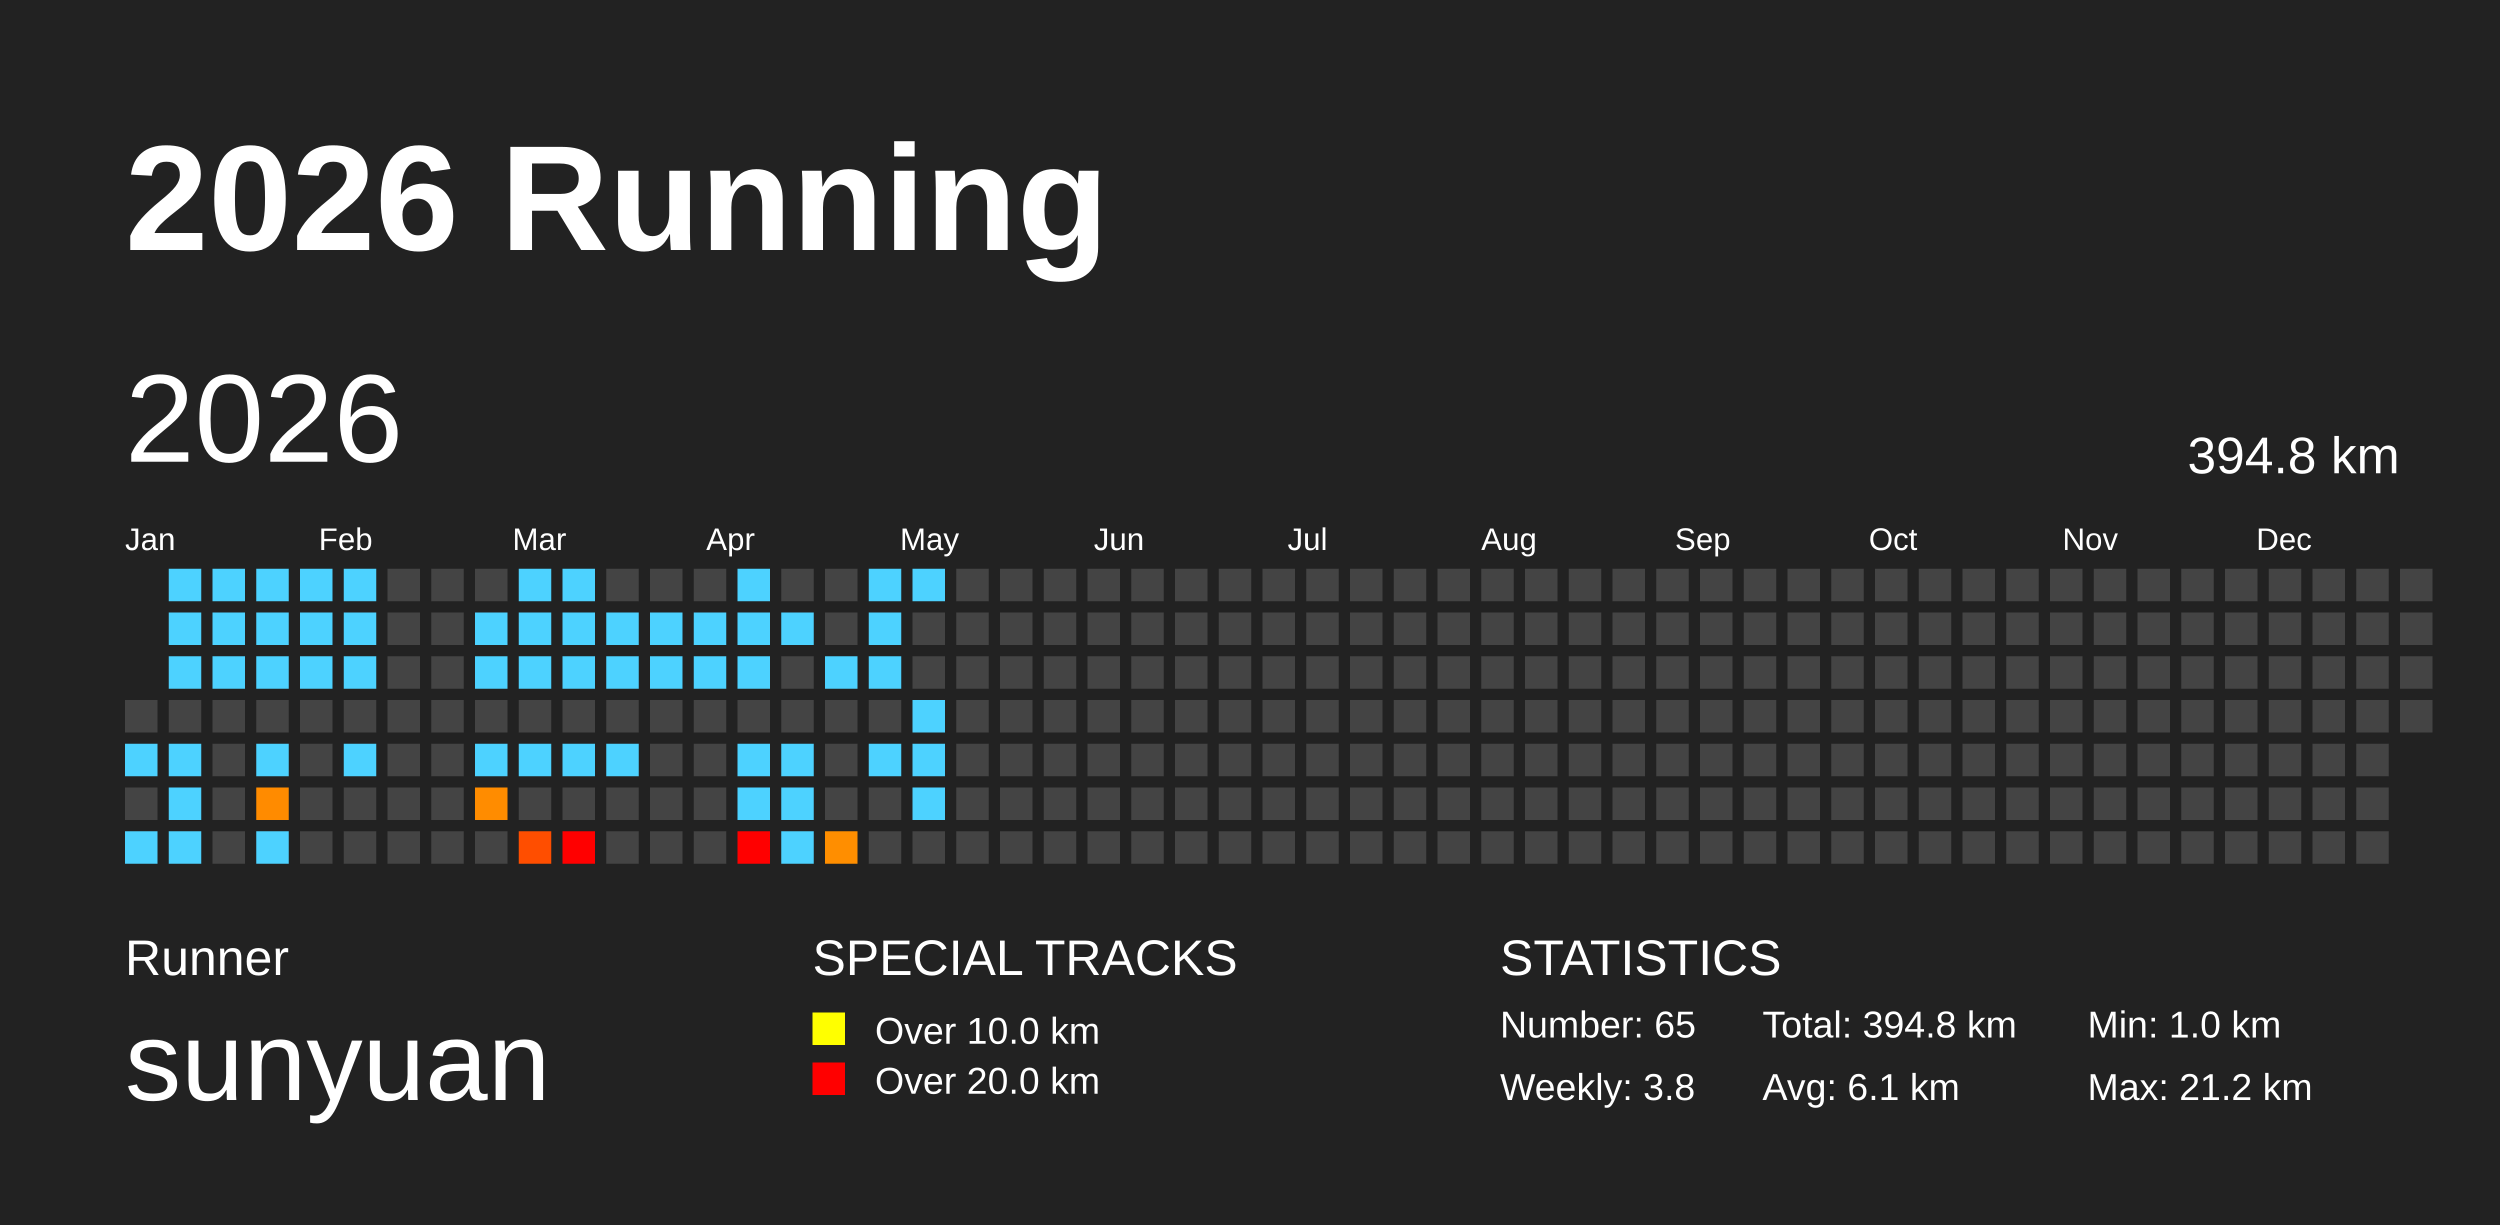
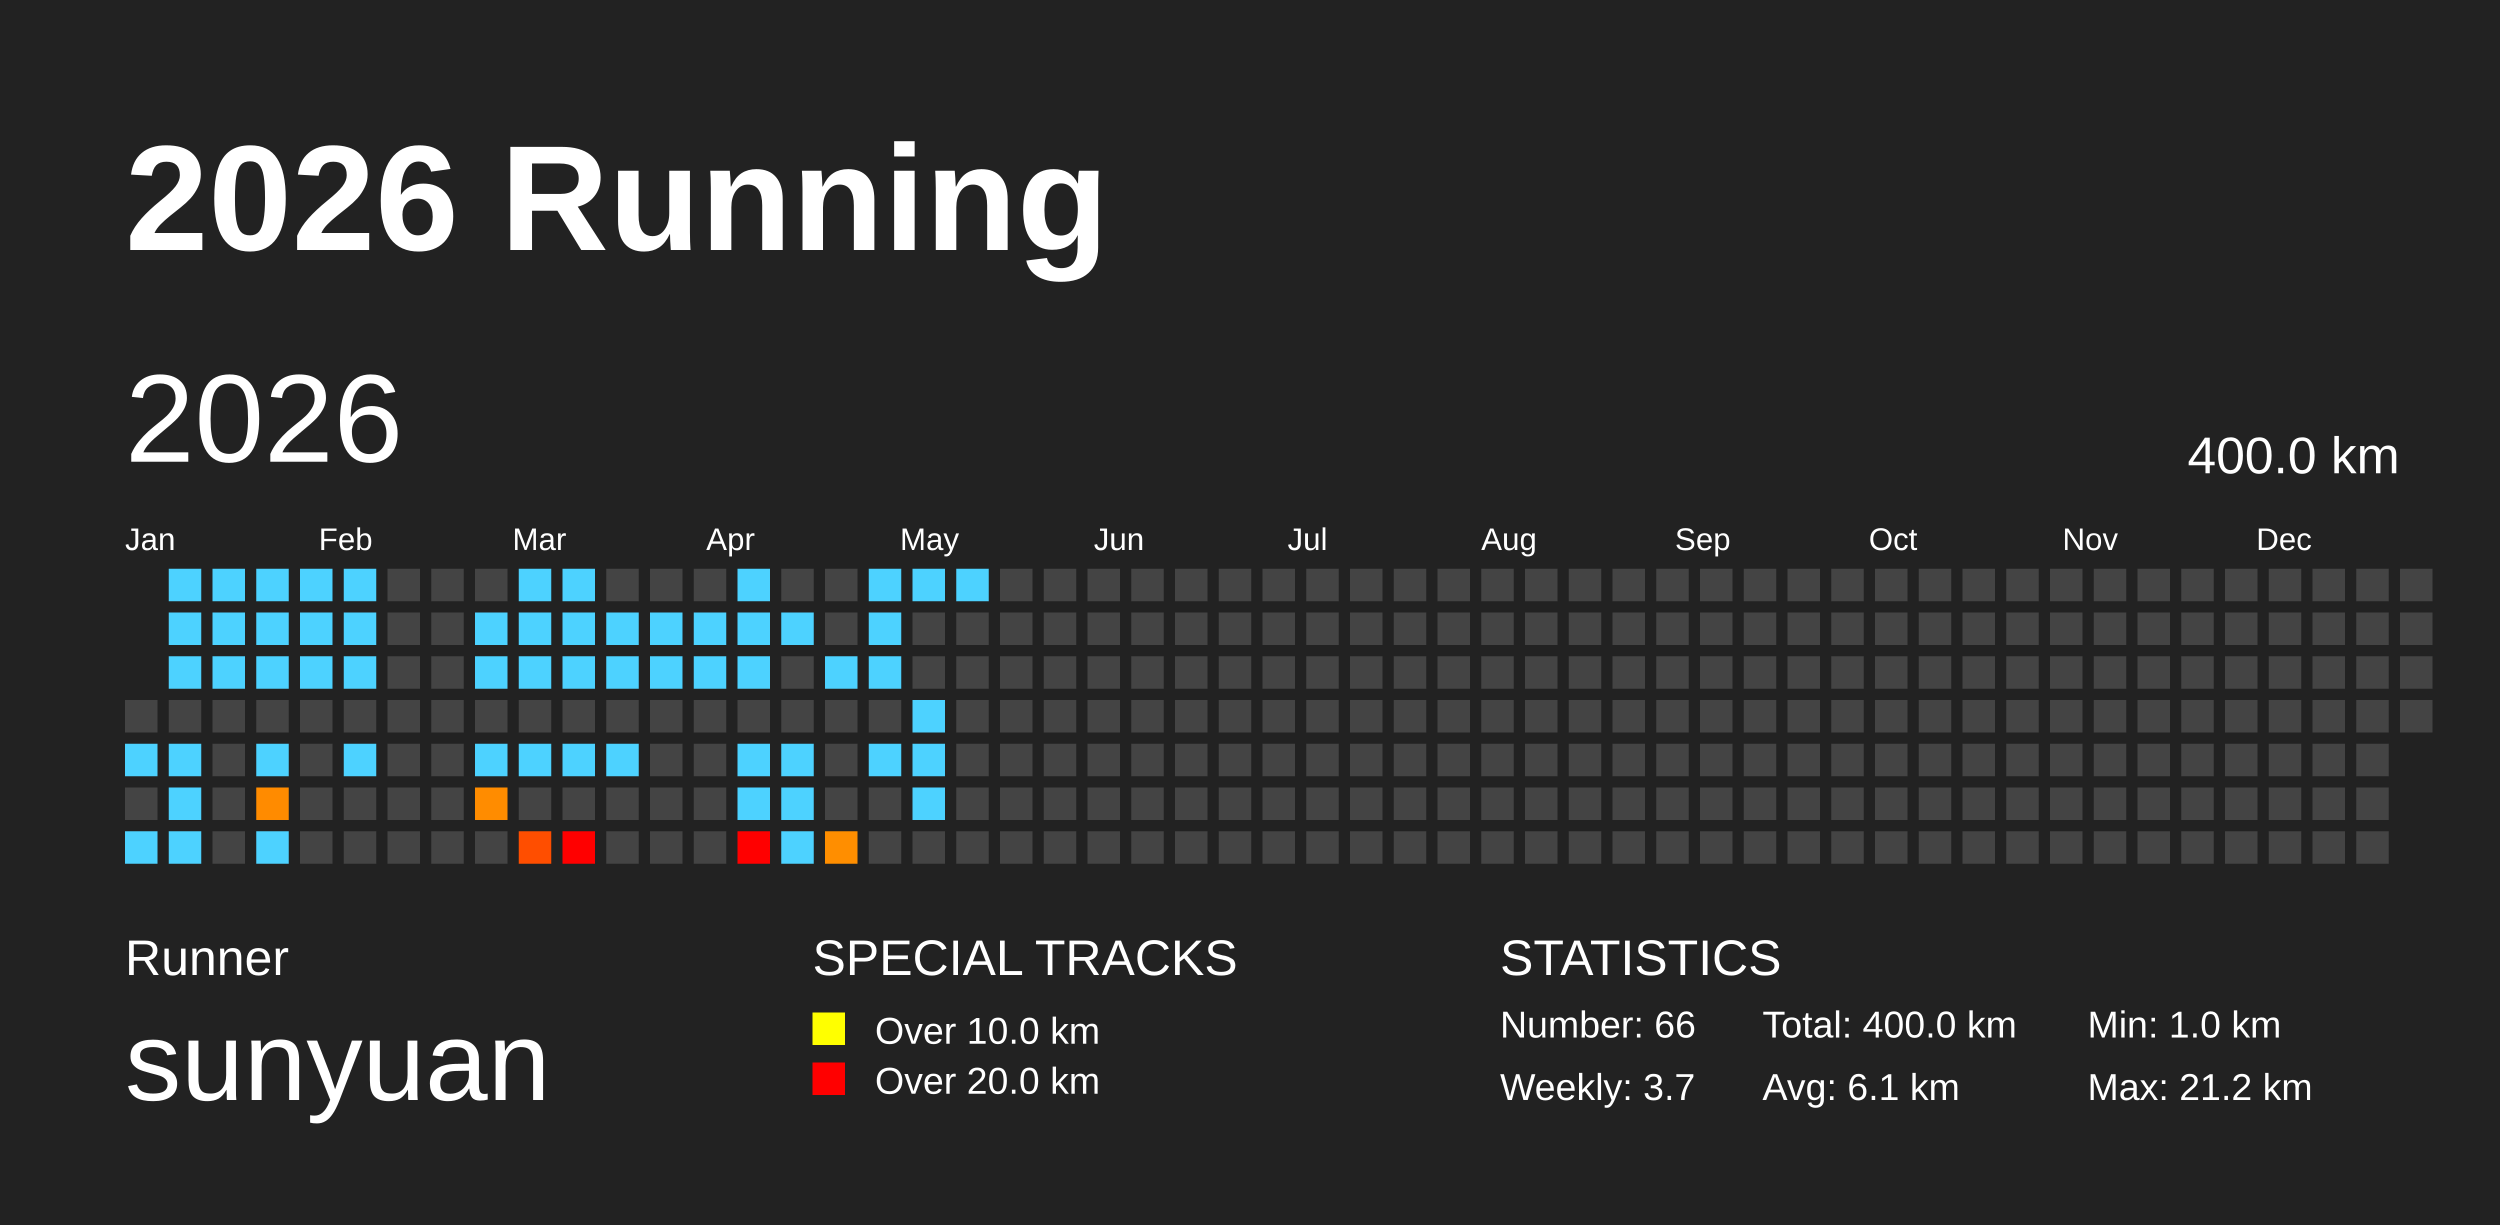
<svg xmlns="http://www.w3.org/2000/svg" baseProfile="full" height="98mm" version="1.1" viewBox="0,0,200,98" width="200mm">
  <defs />
  <rect fill="#222222" height="98" width="200" x="0" y="0" />
  <text fill="#FFFFFF" style="font-size:12px; font-family:Arial; font-weight:bold;" x="10" y="20">2026 Running</text>
  <text fill="#FFFFFF" style="font-size:4px; font-family:Arial" x="10" y="78">Runner</text>
  <text fill="#FFFFFF" style="font-size:9px; font-family:Arial" x="10" y="88">sunyuan</text>
  <text fill="#FFFFFF" style="font-size:4px; font-family:Arial" x="65" y="78">SPECIAL TRACKS</text>
  <rect fill="yellow" height="2.6" width="2.6" x="65" y="81" />
  <text fill="#FFFFFF" style="font-size:3px; font-family:Arial" x="70" y="83.5">Over 10.0 km</text>
  <rect fill="red" height="2.6" width="2.6" x="65" y="85" />
  <text fill="#FFFFFF" style="font-size:3px; font-family:Arial" x="70" y="87.5">Over 20.0 km</text>
  <text fill="#FFFFFF" style="font-size:4px; font-family:Arial" x="120" y="78">STATISTICS</text>
-   <text fill="#FFFFFF" style="font-size:3px; font-family:Arial" x="120" y="83">Number: 65</text>
-   <text fill="#FFFFFF" style="font-size:3px; font-family:Arial" x="120" y="88">Weekly: 3.8</text>
-   <text fill="#FFFFFF" style="font-size:3px; font-family:Arial" x="141" y="83">Total: 394.8 km</text>
+   <text fill="#FFFFFF" style="font-size:3px; font-family:Arial" x="120" y="83">Number: 66</text>
+   <text fill="#FFFFFF" style="font-size:3px; font-family:Arial" x="120" y="88">Weekly: 3.7</text>
+   <text fill="#FFFFFF" style="font-size:3px; font-family:Arial" x="141" y="83">Total: 400.0 km</text>
  <text fill="#FFFFFF" style="font-size:3px; font-family:Arial" x="141" y="88">Avg: 6.1 km</text>
  <text fill="#FFFFFF" style="font-size:3px; font-family:Arial" x="167" y="83">Min: 1.0 km</text>
  <text fill="#FFFFFF" style="font-size:3px; font-family:Arial" x="167" y="88">Max: 21.2 km</text>
  <text dominant-baseline="hanging" fill="#FFFFFF" style="font-size:10.0px; font-family:Arial;" x="10" y="30">2026</text>
-   <text dominant-baseline="hanging" fill="#FFFFFF" style="font-size:4.125px; font-family:Arial;" x="175" y="35">394.8 km</text>
+   <text dominant-baseline="hanging" fill="#FFFFFF" style="font-size:4.125px; font-family:Arial;" x="175" y="35">400.0 km</text>
  <text fill="#FFFFFF" style="font-size:2.5px; font-family:Arial" x="10.0" y="44">Jan</text>
  <text fill="#FFFFFF" style="font-size:2.5px; font-family:Arial" x="25.5" y="44">Feb</text>
  <text fill="#FFFFFF" style="font-size:2.5px; font-family:Arial" x="41.0" y="44">Mar</text>
  <text fill="#FFFFFF" style="font-size:2.5px; font-family:Arial" x="56.5" y="44">Apr</text>
  <text fill="#FFFFFF" style="font-size:2.5px; font-family:Arial" x="72.0" y="44">May</text>
  <text fill="#FFFFFF" style="font-size:2.5px; font-family:Arial" x="87.5" y="44">Jun</text>
  <text fill="#FFFFFF" style="font-size:2.5px; font-family:Arial" x="103.0" y="44">Jul</text>
  <text fill="#FFFFFF" style="font-size:2.5px; font-family:Arial" x="118.5" y="44">Aug</text>
  <text fill="#FFFFFF" style="font-size:2.5px; font-family:Arial" x="134.0" y="44">Sep</text>
  <text fill="#FFFFFF" style="font-size:2.5px; font-family:Arial" x="149.5" y="44">Oct</text>
  <text fill="#FFFFFF" style="font-size:2.5px; font-family:Arial" x="165.0" y="44">Nov</text>
  <text fill="#FFFFFF" style="font-size:2.5px; font-family:Arial" x="180.5" y="44">Dec</text>
  <rect fill="#444444" height="2.6" width="2.6" x="10.0" y="56.0" />
  <rect fill="#4dd2ff" height="2.6" width="2.6" x="10.0" y="59.5" />
  <rect fill="#444444" height="2.6" width="2.6" x="10.0" y="63.0" />
  <rect fill="#4dd2ff" height="2.6" width="2.6" x="10.0" y="66.5" />
  <rect fill="#4dd2ff" height="2.6" width="2.6" x="13.5" y="45.5" />
  <rect fill="#4dd2ff" height="2.6" width="2.6" x="13.5" y="49.0" />
  <rect fill="#4dd2ff" height="2.6" width="2.6" x="13.5" y="52.5" />
  <rect fill="#444444" height="2.6" width="2.6" x="13.5" y="56.0" />
  <rect fill="#4dd2ff" height="2.6" width="2.6" x="13.5" y="59.5" />
  <rect fill="#4dd2ff" height="2.6" width="2.6" x="13.5" y="63.0" />
  <rect fill="#4dd2ff" height="2.6" width="2.6" x="13.5" y="66.5" />
  <rect fill="#4dd2ff" height="2.6" width="2.6" x="17.0" y="45.5" />
  <rect fill="#4dd2ff" height="2.6" width="2.6" x="17.0" y="49.0" />
  <rect fill="#4dd2ff" height="2.6" width="2.6" x="17.0" y="52.5" />
  <rect fill="#444444" height="2.6" width="2.6" x="17.0" y="56.0" />
  <rect fill="#444444" height="2.6" width="2.6" x="17.0" y="59.5" />
  <rect fill="#444444" height="2.6" width="2.6" x="17.0" y="63.0" />
  <rect fill="#444444" height="2.6" width="2.6" x="17.0" y="66.5" />
  <rect fill="#4dd2ff" height="2.6" width="2.6" x="20.5" y="45.5" />
  <rect fill="#4dd2ff" height="2.6" width="2.6" x="20.5" y="49.0" />
  <rect fill="#4dd2ff" height="2.6" width="2.6" x="20.5" y="52.5" />
  <rect fill="#444444" height="2.6" width="2.6" x="20.5" y="56.0" />
  <rect fill="#4dd2ff" height="2.6" width="2.6" x="20.5" y="59.5" />
  <rect fill="#ff8b00" height="2.6" width="2.6" x="20.5" y="63.0" />
  <rect fill="#4dd2ff" height="2.6" width="2.6" x="20.5" y="66.5" />
  <rect fill="#4dd2ff" height="2.6" width="2.6" x="24.0" y="45.5" />
  <rect fill="#4dd2ff" height="2.6" width="2.6" x="24.0" y="49.0" />
  <rect fill="#4dd2ff" height="2.6" width="2.6" x="24.0" y="52.5" />
  <rect fill="#444444" height="2.6" width="2.6" x="24.0" y="56.0" />
  <rect fill="#444444" height="2.6" width="2.6" x="24.0" y="59.5" />
  <rect fill="#444444" height="2.6" width="2.6" x="24.0" y="63.0" />
  <rect fill="#444444" height="2.6" width="2.6" x="24.0" y="66.5" />
  <rect fill="#4dd2ff" height="2.6" width="2.6" x="27.5" y="45.5" />
  <rect fill="#4dd2ff" height="2.6" width="2.6" x="27.5" y="49.0" />
  <rect fill="#4dd2ff" height="2.6" width="2.6" x="27.5" y="52.5" />
  <rect fill="#444444" height="2.6" width="2.6" x="27.5" y="56.0" />
  <rect fill="#4dd2ff" height="2.6" width="2.6" x="27.5" y="59.5" />
  <rect fill="#444444" height="2.6" width="2.6" x="27.5" y="63.0" />
  <rect fill="#444444" height="2.6" width="2.6" x="27.5" y="66.5" />
  <rect fill="#444444" height="2.6" width="2.6" x="31.0" y="45.5" />
  <rect fill="#444444" height="2.6" width="2.6" x="31.0" y="49.0" />
  <rect fill="#444444" height="2.6" width="2.6" x="31.0" y="52.5" />
  <rect fill="#444444" height="2.6" width="2.6" x="31.0" y="56.0" />
  <rect fill="#444444" height="2.6" width="2.6" x="31.0" y="59.5" />
  <rect fill="#444444" height="2.6" width="2.6" x="31.0" y="63.0" />
  <rect fill="#444444" height="2.6" width="2.6" x="31.0" y="66.5" />
  <rect fill="#444444" height="2.6" width="2.6" x="34.5" y="45.5" />
  <rect fill="#444444" height="2.6" width="2.6" x="34.5" y="49.0" />
  <rect fill="#444444" height="2.6" width="2.6" x="34.5" y="52.5" />
  <rect fill="#444444" height="2.6" width="2.6" x="34.5" y="56.0" />
  <rect fill="#444444" height="2.6" width="2.6" x="34.5" y="59.5" />
  <rect fill="#444444" height="2.6" width="2.6" x="34.5" y="63.0" />
  <rect fill="#444444" height="2.6" width="2.6" x="34.5" y="66.5" />
  <rect fill="#444444" height="2.6" width="2.6" x="38.0" y="45.5" />
  <rect fill="#4dd2ff" height="2.6" width="2.6" x="38.0" y="49.0" />
  <rect fill="#4dd2ff" height="2.6" width="2.6" x="38.0" y="52.5" />
  <rect fill="#444444" height="2.6" width="2.6" x="38.0" y="56.0" />
  <rect fill="#4dd2ff" height="2.6" width="2.6" x="38.0" y="59.5" />
  <rect fill="#ff8c00" height="2.6" width="2.6" x="38.0" y="63.0" />
  <rect fill="#444444" height="2.6" width="2.6" x="38.0" y="66.5" />
  <rect fill="#4dd2ff" height="2.6" width="2.6" x="41.5" y="45.5" />
  <rect fill="#4dd2ff" height="2.6" width="2.6" x="41.5" y="49.0" />
  <rect fill="#4dd2ff" height="2.6" width="2.6" x="41.5" y="52.5" />
  <rect fill="#444444" height="2.6" width="2.6" x="41.5" y="56.0" />
  <rect fill="#4dd2ff" height="2.6" width="2.6" x="41.5" y="59.5" />
  <rect fill="#444444" height="2.6" width="2.6" x="41.5" y="63.0" />
  <rect fill="#ff4e00" height="2.6" width="2.6" x="41.5" y="66.5" />
  <rect fill="#4dd2ff" height="2.6" width="2.6" x="45.0" y="45.5" />
  <rect fill="#4dd2ff" height="2.6" width="2.6" x="45.0" y="49.0" />
  <rect fill="#4dd2ff" height="2.6" width="2.6" x="45.0" y="52.5" />
  <rect fill="#444444" height="2.6" width="2.6" x="45.0" y="56.0" />
  <rect fill="#4dd2ff" height="2.6" width="2.6" x="45.0" y="59.5" />
  <rect fill="#444444" height="2.6" width="2.6" x="45.0" y="63.0" />
  <rect fill="red" height="2.6" width="2.6" x="45.0" y="66.5" />
  <rect fill="#444444" height="2.6" width="2.6" x="48.5" y="45.5" />
  <rect fill="#4dd2ff" height="2.6" width="2.6" x="48.5" y="49.0" />
  <rect fill="#4dd2ff" height="2.6" width="2.6" x="48.5" y="52.5" />
  <rect fill="#444444" height="2.6" width="2.6" x="48.5" y="56.0" />
  <rect fill="#4dd2ff" height="2.6" width="2.6" x="48.5" y="59.5" />
  <rect fill="#444444" height="2.6" width="2.6" x="48.5" y="63.0" />
  <rect fill="#444444" height="2.6" width="2.6" x="48.5" y="66.5" />
  <rect fill="#444444" height="2.6" width="2.6" x="52.0" y="45.5" />
  <rect fill="#4dd2ff" height="2.6" width="2.6" x="52.0" y="49.0" />
  <rect fill="#4dd2ff" height="2.6" width="2.6" x="52.0" y="52.5" />
  <rect fill="#444444" height="2.6" width="2.6" x="52.0" y="56.0" />
  <rect fill="#444444" height="2.6" width="2.6" x="52.0" y="59.5" />
  <rect fill="#444444" height="2.6" width="2.6" x="52.0" y="63.0" />
  <rect fill="#444444" height="2.6" width="2.6" x="52.0" y="66.5" />
  <rect fill="#444444" height="2.6" width="2.6" x="55.5" y="45.5" />
  <rect fill="#4dd2ff" height="2.6" width="2.6" x="55.5" y="49.0" />
  <rect fill="#4dd2ff" height="2.6" width="2.6" x="55.5" y="52.5" />
  <rect fill="#444444" height="2.6" width="2.6" x="55.5" y="56.0" />
  <rect fill="#444444" height="2.6" width="2.6" x="55.5" y="59.5" />
  <rect fill="#444444" height="2.6" width="2.6" x="55.5" y="63.0" />
  <rect fill="#444444" height="2.6" width="2.6" x="55.5" y="66.5" />
  <rect fill="#4dd2ff" height="2.6" width="2.6" x="59.0" y="45.5" />
  <rect fill="#4dd2ff" height="2.6" width="2.6" x="59.0" y="49.0" />
  <rect fill="#4dd2ff" height="2.6" width="2.6" x="59.0" y="52.5" />
  <rect fill="#444444" height="2.6" width="2.6" x="59.0" y="56.0" />
  <rect fill="#4dd2ff" height="2.6" width="2.6" x="59.0" y="59.5" />
  <rect fill="#4dd2ff" height="2.6" width="2.6" x="59.0" y="63.0" />
  <rect fill="red" height="2.6" width="2.6" x="59.0" y="66.5" />
  <rect fill="#444444" height="2.6" width="2.6" x="62.5" y="45.5" />
  <rect fill="#4dd2ff" height="2.6" width="2.6" x="62.5" y="49.0" />
  <rect fill="#444444" height="2.6" width="2.6" x="62.5" y="52.5" />
  <rect fill="#444444" height="2.6" width="2.6" x="62.5" y="56.0" />
  <rect fill="#4dd2ff" height="2.6" width="2.6" x="62.5" y="59.5" />
  <rect fill="#4dd2ff" height="2.6" width="2.6" x="62.5" y="63.0" />
  <rect fill="#4dd2ff" height="2.6" width="2.6" x="62.5" y="66.5" />
  <rect fill="#444444" height="2.6" width="2.6" x="66.0" y="45.5" />
  <rect fill="#444444" height="2.6" width="2.6" x="66.0" y="49.0" />
  <rect fill="#4dd2ff" height="2.6" width="2.6" x="66.0" y="52.5" />
  <rect fill="#444444" height="2.6" width="2.6" x="66.0" y="56.0" />
  <rect fill="#444444" height="2.6" width="2.6" x="66.0" y="59.5" />
  <rect fill="#444444" height="2.6" width="2.6" x="66.0" y="63.0" />
  <rect fill="#ff8e00" height="2.6" width="2.6" x="66.0" y="66.5" />
  <rect fill="#4dd2ff" height="2.6" width="2.6" x="69.5" y="45.5" />
  <rect fill="#4dd2ff" height="2.6" width="2.6" x="69.5" y="49.0" />
  <rect fill="#4dd2ff" height="2.6" width="2.6" x="69.5" y="52.5" />
  <rect fill="#444444" height="2.6" width="2.6" x="69.5" y="56.0" />
  <rect fill="#4dd2ff" height="2.6" width="2.6" x="69.5" y="59.5" />
  <rect fill="#444444" height="2.6" width="2.6" x="69.5" y="63.0" />
  <rect fill="#444444" height="2.6" width="2.6" x="69.5" y="66.5" />
  <rect fill="#4dd2ff" height="2.6" width="2.6" x="73.0" y="45.5" />
  <rect fill="#444444" height="2.6" width="2.6" x="73.0" y="49.0" />
  <rect fill="#444444" height="2.6" width="2.6" x="73.0" y="52.5" />
  <rect fill="#4dd2ff" height="2.6" width="2.6" x="73.0" y="56.0" />
  <rect fill="#4dd2ff" height="2.6" width="2.6" x="73.0" y="59.5" />
  <rect fill="#4dd2ff" height="2.6" width="2.6" x="73.0" y="63.0" />
  <rect fill="#444444" height="2.6" width="2.6" x="73.0" y="66.5" />
-   <rect fill="#444444" height="2.6" width="2.6" x="76.5" y="45.5" />
+   <rect fill="#4dd2ff" height="2.6" width="2.6" x="76.5" y="45.5" />
  <rect fill="#444444" height="2.6" width="2.6" x="76.5" y="49.0" />
  <rect fill="#444444" height="2.6" width="2.6" x="76.5" y="52.5" />
  <rect fill="#444444" height="2.6" width="2.6" x="76.5" y="56.0" />
  <rect fill="#444444" height="2.6" width="2.6" x="76.5" y="59.5" />
  <rect fill="#444444" height="2.6" width="2.6" x="76.5" y="63.0" />
  <rect fill="#444444" height="2.6" width="2.6" x="76.5" y="66.5" />
  <rect fill="#444444" height="2.6" width="2.6" x="80.0" y="45.5" />
  <rect fill="#444444" height="2.6" width="2.6" x="80.0" y="49.0" />
  <rect fill="#444444" height="2.6" width="2.6" x="80.0" y="52.5" />
  <rect fill="#444444" height="2.6" width="2.6" x="80.0" y="56.0" />
  <rect fill="#444444" height="2.6" width="2.6" x="80.0" y="59.5" />
  <rect fill="#444444" height="2.6" width="2.6" x="80.0" y="63.0" />
  <rect fill="#444444" height="2.6" width="2.6" x="80.0" y="66.5" />
  <rect fill="#444444" height="2.6" width="2.6" x="83.5" y="45.5" />
  <rect fill="#444444" height="2.6" width="2.6" x="83.5" y="49.0" />
  <rect fill="#444444" height="2.6" width="2.6" x="83.5" y="52.5" />
  <rect fill="#444444" height="2.6" width="2.6" x="83.5" y="56.0" />
  <rect fill="#444444" height="2.6" width="2.6" x="83.5" y="59.5" />
  <rect fill="#444444" height="2.6" width="2.6" x="83.5" y="63.0" />
  <rect fill="#444444" height="2.6" width="2.6" x="83.5" y="66.5" />
  <rect fill="#444444" height="2.6" width="2.6" x="87.0" y="45.5" />
  <rect fill="#444444" height="2.6" width="2.6" x="87.0" y="49.0" />
  <rect fill="#444444" height="2.6" width="2.6" x="87.0" y="52.5" />
  <rect fill="#444444" height="2.6" width="2.6" x="87.0" y="56.0" />
  <rect fill="#444444" height="2.6" width="2.6" x="87.0" y="59.5" />
  <rect fill="#444444" height="2.6" width="2.6" x="87.0" y="63.0" />
  <rect fill="#444444" height="2.6" width="2.6" x="87.0" y="66.5" />
  <rect fill="#444444" height="2.6" width="2.6" x="90.5" y="45.5" />
  <rect fill="#444444" height="2.6" width="2.6" x="90.5" y="49.0" />
  <rect fill="#444444" height="2.6" width="2.6" x="90.5" y="52.5" />
  <rect fill="#444444" height="2.6" width="2.6" x="90.5" y="56.0" />
  <rect fill="#444444" height="2.6" width="2.6" x="90.5" y="59.5" />
  <rect fill="#444444" height="2.6" width="2.6" x="90.5" y="63.0" />
  <rect fill="#444444" height="2.6" width="2.6" x="90.5" y="66.5" />
  <rect fill="#444444" height="2.6" width="2.6" x="94.0" y="45.5" />
  <rect fill="#444444" height="2.6" width="2.6" x="94.0" y="49.0" />
  <rect fill="#444444" height="2.6" width="2.6" x="94.0" y="52.5" />
  <rect fill="#444444" height="2.6" width="2.6" x="94.0" y="56.0" />
  <rect fill="#444444" height="2.6" width="2.6" x="94.0" y="59.5" />
  <rect fill="#444444" height="2.6" width="2.6" x="94.0" y="63.0" />
  <rect fill="#444444" height="2.6" width="2.6" x="94.0" y="66.5" />
  <rect fill="#444444" height="2.6" width="2.6" x="97.5" y="45.5" />
  <rect fill="#444444" height="2.6" width="2.6" x="97.5" y="49.0" />
  <rect fill="#444444" height="2.6" width="2.6" x="97.5" y="52.5" />
  <rect fill="#444444" height="2.6" width="2.6" x="97.5" y="56.0" />
  <rect fill="#444444" height="2.6" width="2.6" x="97.5" y="59.5" />
  <rect fill="#444444" height="2.6" width="2.6" x="97.5" y="63.0" />
  <rect fill="#444444" height="2.6" width="2.6" x="97.5" y="66.5" />
  <rect fill="#444444" height="2.6" width="2.6" x="101.0" y="45.5" />
  <rect fill="#444444" height="2.6" width="2.6" x="101.0" y="49.0" />
  <rect fill="#444444" height="2.6" width="2.6" x="101.0" y="52.5" />
  <rect fill="#444444" height="2.6" width="2.6" x="101.0" y="56.0" />
  <rect fill="#444444" height="2.6" width="2.6" x="101.0" y="59.5" />
  <rect fill="#444444" height="2.6" width="2.6" x="101.0" y="63.0" />
  <rect fill="#444444" height="2.6" width="2.6" x="101.0" y="66.5" />
  <rect fill="#444444" height="2.6" width="2.6" x="104.5" y="45.5" />
  <rect fill="#444444" height="2.6" width="2.6" x="104.5" y="49.0" />
  <rect fill="#444444" height="2.6" width="2.6" x="104.5" y="52.5" />
  <rect fill="#444444" height="2.6" width="2.6" x="104.5" y="56.0" />
  <rect fill="#444444" height="2.6" width="2.6" x="104.5" y="59.5" />
  <rect fill="#444444" height="2.6" width="2.6" x="104.5" y="63.0" />
  <rect fill="#444444" height="2.6" width="2.6" x="104.5" y="66.5" />
  <rect fill="#444444" height="2.6" width="2.6" x="108.0" y="45.5" />
  <rect fill="#444444" height="2.6" width="2.6" x="108.0" y="49.0" />
  <rect fill="#444444" height="2.6" width="2.6" x="108.0" y="52.5" />
  <rect fill="#444444" height="2.6" width="2.6" x="108.0" y="56.0" />
  <rect fill="#444444" height="2.6" width="2.6" x="108.0" y="59.5" />
  <rect fill="#444444" height="2.6" width="2.6" x="108.0" y="63.0" />
  <rect fill="#444444" height="2.6" width="2.6" x="108.0" y="66.5" />
  <rect fill="#444444" height="2.6" width="2.6" x="111.5" y="45.5" />
  <rect fill="#444444" height="2.6" width="2.6" x="111.5" y="49.0" />
  <rect fill="#444444" height="2.6" width="2.6" x="111.5" y="52.5" />
  <rect fill="#444444" height="2.6" width="2.6" x="111.5" y="56.0" />
  <rect fill="#444444" height="2.6" width="2.6" x="111.5" y="59.5" />
  <rect fill="#444444" height="2.6" width="2.6" x="111.5" y="63.0" />
  <rect fill="#444444" height="2.6" width="2.6" x="111.5" y="66.5" />
  <rect fill="#444444" height="2.6" width="2.6" x="115.0" y="45.5" />
  <rect fill="#444444" height="2.6" width="2.6" x="115.0" y="49.0" />
  <rect fill="#444444" height="2.6" width="2.6" x="115.0" y="52.5" />
  <rect fill="#444444" height="2.6" width="2.6" x="115.0" y="56.0" />
  <rect fill="#444444" height="2.6" width="2.6" x="115.0" y="59.5" />
  <rect fill="#444444" height="2.6" width="2.6" x="115.0" y="63.0" />
  <rect fill="#444444" height="2.6" width="2.6" x="115.0" y="66.5" />
  <rect fill="#444444" height="2.6" width="2.6" x="118.5" y="45.5" />
  <rect fill="#444444" height="2.6" width="2.6" x="118.5" y="49.0" />
  <rect fill="#444444" height="2.6" width="2.6" x="118.5" y="52.5" />
  <rect fill="#444444" height="2.6" width="2.6" x="118.5" y="56.0" />
  <rect fill="#444444" height="2.6" width="2.6" x="118.5" y="59.5" />
  <rect fill="#444444" height="2.6" width="2.6" x="118.5" y="63.0" />
  <rect fill="#444444" height="2.6" width="2.6" x="118.5" y="66.5" />
  <rect fill="#444444" height="2.6" width="2.6" x="122.0" y="45.5" />
  <rect fill="#444444" height="2.6" width="2.6" x="122.0" y="49.0" />
  <rect fill="#444444" height="2.6" width="2.6" x="122.0" y="52.5" />
  <rect fill="#444444" height="2.6" width="2.6" x="122.0" y="56.0" />
  <rect fill="#444444" height="2.6" width="2.6" x="122.0" y="59.5" />
  <rect fill="#444444" height="2.6" width="2.6" x="122.0" y="63.0" />
  <rect fill="#444444" height="2.6" width="2.6" x="122.0" y="66.5" />
  <rect fill="#444444" height="2.6" width="2.6" x="125.5" y="45.5" />
  <rect fill="#444444" height="2.6" width="2.6" x="125.5" y="49.0" />
  <rect fill="#444444" height="2.6" width="2.6" x="125.5" y="52.5" />
  <rect fill="#444444" height="2.6" width="2.6" x="125.5" y="56.0" />
  <rect fill="#444444" height="2.6" width="2.6" x="125.5" y="59.5" />
  <rect fill="#444444" height="2.6" width="2.6" x="125.5" y="63.0" />
  <rect fill="#444444" height="2.6" width="2.6" x="125.5" y="66.5" />
  <rect fill="#444444" height="2.6" width="2.6" x="129.0" y="45.5" />
  <rect fill="#444444" height="2.6" width="2.6" x="129.0" y="49.0" />
  <rect fill="#444444" height="2.6" width="2.6" x="129.0" y="52.5" />
  <rect fill="#444444" height="2.6" width="2.6" x="129.0" y="56.0" />
  <rect fill="#444444" height="2.6" width="2.6" x="129.0" y="59.5" />
  <rect fill="#444444" height="2.6" width="2.6" x="129.0" y="63.0" />
  <rect fill="#444444" height="2.6" width="2.6" x="129.0" y="66.5" />
  <rect fill="#444444" height="2.6" width="2.6" x="132.5" y="45.5" />
  <rect fill="#444444" height="2.6" width="2.6" x="132.5" y="49.0" />
  <rect fill="#444444" height="2.6" width="2.6" x="132.5" y="52.5" />
  <rect fill="#444444" height="2.6" width="2.6" x="132.5" y="56.0" />
  <rect fill="#444444" height="2.6" width="2.6" x="132.5" y="59.5" />
  <rect fill="#444444" height="2.6" width="2.6" x="132.5" y="63.0" />
  <rect fill="#444444" height="2.6" width="2.6" x="132.5" y="66.5" />
  <rect fill="#444444" height="2.6" width="2.6" x="136.0" y="45.5" />
  <rect fill="#444444" height="2.6" width="2.6" x="136.0" y="49.0" />
  <rect fill="#444444" height="2.6" width="2.6" x="136.0" y="52.5" />
  <rect fill="#444444" height="2.6" width="2.6" x="136.0" y="56.0" />
  <rect fill="#444444" height="2.6" width="2.6" x="136.0" y="59.5" />
  <rect fill="#444444" height="2.6" width="2.6" x="136.0" y="63.0" />
  <rect fill="#444444" height="2.6" width="2.6" x="136.0" y="66.5" />
  <rect fill="#444444" height="2.6" width="2.6" x="139.5" y="45.5" />
  <rect fill="#444444" height="2.6" width="2.6" x="139.5" y="49.0" />
  <rect fill="#444444" height="2.6" width="2.6" x="139.5" y="52.5" />
  <rect fill="#444444" height="2.6" width="2.6" x="139.5" y="56.0" />
  <rect fill="#444444" height="2.6" width="2.6" x="139.5" y="59.5" />
  <rect fill="#444444" height="2.6" width="2.6" x="139.5" y="63.0" />
  <rect fill="#444444" height="2.6" width="2.6" x="139.5" y="66.5" />
  <rect fill="#444444" height="2.6" width="2.6" x="143.0" y="45.5" />
  <rect fill="#444444" height="2.6" width="2.6" x="143.0" y="49.0" />
  <rect fill="#444444" height="2.6" width="2.6" x="143.0" y="52.5" />
  <rect fill="#444444" height="2.6" width="2.6" x="143.0" y="56.0" />
  <rect fill="#444444" height="2.6" width="2.6" x="143.0" y="59.5" />
  <rect fill="#444444" height="2.6" width="2.6" x="143.0" y="63.0" />
  <rect fill="#444444" height="2.6" width="2.6" x="143.0" y="66.5" />
  <rect fill="#444444" height="2.6" width="2.6" x="146.5" y="45.5" />
  <rect fill="#444444" height="2.6" width="2.6" x="146.5" y="49.0" />
  <rect fill="#444444" height="2.6" width="2.6" x="146.5" y="52.5" />
  <rect fill="#444444" height="2.6" width="2.6" x="146.5" y="56.0" />
  <rect fill="#444444" height="2.6" width="2.6" x="146.5" y="59.5" />
  <rect fill="#444444" height="2.6" width="2.6" x="146.5" y="63.0" />
  <rect fill="#444444" height="2.6" width="2.6" x="146.5" y="66.5" />
  <rect fill="#444444" height="2.6" width="2.6" x="150.0" y="45.5" />
  <rect fill="#444444" height="2.6" width="2.6" x="150.0" y="49.0" />
  <rect fill="#444444" height="2.6" width="2.6" x="150.0" y="52.5" />
  <rect fill="#444444" height="2.6" width="2.6" x="150.0" y="56.0" />
  <rect fill="#444444" height="2.6" width="2.6" x="150.0" y="59.5" />
  <rect fill="#444444" height="2.6" width="2.6" x="150.0" y="63.0" />
  <rect fill="#444444" height="2.6" width="2.6" x="150.0" y="66.5" />
  <rect fill="#444444" height="2.6" width="2.6" x="153.5" y="45.5" />
  <rect fill="#444444" height="2.6" width="2.6" x="153.5" y="49.0" />
  <rect fill="#444444" height="2.6" width="2.6" x="153.5" y="52.5" />
  <rect fill="#444444" height="2.6" width="2.6" x="153.5" y="56.0" />
  <rect fill="#444444" height="2.6" width="2.6" x="153.5" y="59.5" />
  <rect fill="#444444" height="2.6" width="2.6" x="153.5" y="63.0" />
  <rect fill="#444444" height="2.6" width="2.6" x="153.5" y="66.5" />
  <rect fill="#444444" height="2.6" width="2.6" x="157.0" y="45.5" />
  <rect fill="#444444" height="2.6" width="2.6" x="157.0" y="49.0" />
  <rect fill="#444444" height="2.6" width="2.6" x="157.0" y="52.5" />
  <rect fill="#444444" height="2.6" width="2.6" x="157.0" y="56.0" />
  <rect fill="#444444" height="2.6" width="2.6" x="157.0" y="59.5" />
  <rect fill="#444444" height="2.6" width="2.6" x="157.0" y="63.0" />
  <rect fill="#444444" height="2.6" width="2.6" x="157.0" y="66.5" />
  <rect fill="#444444" height="2.6" width="2.6" x="160.5" y="45.5" />
  <rect fill="#444444" height="2.6" width="2.6" x="160.5" y="49.0" />
  <rect fill="#444444" height="2.6" width="2.6" x="160.5" y="52.5" />
  <rect fill="#444444" height="2.6" width="2.6" x="160.5" y="56.0" />
  <rect fill="#444444" height="2.6" width="2.6" x="160.5" y="59.5" />
  <rect fill="#444444" height="2.6" width="2.6" x="160.5" y="63.0" />
  <rect fill="#444444" height="2.6" width="2.6" x="160.5" y="66.5" />
  <rect fill="#444444" height="2.6" width="2.6" x="164.0" y="45.5" />
  <rect fill="#444444" height="2.6" width="2.6" x="164.0" y="49.0" />
  <rect fill="#444444" height="2.6" width="2.6" x="164.0" y="52.5" />
  <rect fill="#444444" height="2.6" width="2.6" x="164.0" y="56.0" />
  <rect fill="#444444" height="2.6" width="2.6" x="164.0" y="59.5" />
  <rect fill="#444444" height="2.6" width="2.6" x="164.0" y="63.0" />
  <rect fill="#444444" height="2.6" width="2.6" x="164.0" y="66.5" />
  <rect fill="#444444" height="2.6" width="2.6" x="167.5" y="45.5" />
  <rect fill="#444444" height="2.6" width="2.6" x="167.5" y="49.0" />
  <rect fill="#444444" height="2.6" width="2.6" x="167.5" y="52.5" />
  <rect fill="#444444" height="2.6" width="2.6" x="167.5" y="56.0" />
  <rect fill="#444444" height="2.6" width="2.6" x="167.5" y="59.5" />
  <rect fill="#444444" height="2.6" width="2.6" x="167.5" y="63.0" />
  <rect fill="#444444" height="2.6" width="2.6" x="167.5" y="66.5" />
  <rect fill="#444444" height="2.6" width="2.6" x="171.0" y="45.5" />
  <rect fill="#444444" height="2.6" width="2.6" x="171.0" y="49.0" />
  <rect fill="#444444" height="2.6" width="2.6" x="171.0" y="52.5" />
  <rect fill="#444444" height="2.6" width="2.6" x="171.0" y="56.0" />
  <rect fill="#444444" height="2.6" width="2.6" x="171.0" y="59.5" />
  <rect fill="#444444" height="2.6" width="2.6" x="171.0" y="63.0" />
  <rect fill="#444444" height="2.6" width="2.6" x="171.0" y="66.5" />
  <rect fill="#444444" height="2.6" width="2.6" x="174.5" y="45.5" />
  <rect fill="#444444" height="2.6" width="2.6" x="174.5" y="49.0" />
  <rect fill="#444444" height="2.6" width="2.6" x="174.5" y="52.5" />
  <rect fill="#444444" height="2.6" width="2.6" x="174.5" y="56.0" />
  <rect fill="#444444" height="2.6" width="2.6" x="174.5" y="59.5" />
  <rect fill="#444444" height="2.6" width="2.6" x="174.5" y="63.0" />
  <rect fill="#444444" height="2.6" width="2.6" x="174.5" y="66.5" />
  <rect fill="#444444" height="2.6" width="2.6" x="178.0" y="45.5" />
  <rect fill="#444444" height="2.6" width="2.6" x="178.0" y="49.0" />
  <rect fill="#444444" height="2.6" width="2.6" x="178.0" y="52.5" />
  <rect fill="#444444" height="2.6" width="2.6" x="178.0" y="56.0" />
  <rect fill="#444444" height="2.6" width="2.6" x="178.0" y="59.5" />
  <rect fill="#444444" height="2.6" width="2.6" x="178.0" y="63.0" />
  <rect fill="#444444" height="2.6" width="2.6" x="178.0" y="66.5" />
  <rect fill="#444444" height="2.6" width="2.6" x="181.5" y="45.5" />
  <rect fill="#444444" height="2.6" width="2.6" x="181.5" y="49.0" />
  <rect fill="#444444" height="2.6" width="2.6" x="181.5" y="52.5" />
  <rect fill="#444444" height="2.6" width="2.6" x="181.5" y="56.0" />
  <rect fill="#444444" height="2.6" width="2.6" x="181.5" y="59.5" />
  <rect fill="#444444" height="2.6" width="2.6" x="181.5" y="63.0" />
  <rect fill="#444444" height="2.6" width="2.6" x="181.5" y="66.5" />
  <rect fill="#444444" height="2.6" width="2.6" x="185.0" y="45.5" />
  <rect fill="#444444" height="2.6" width="2.6" x="185.0" y="49.0" />
  <rect fill="#444444" height="2.6" width="2.6" x="185.0" y="52.5" />
  <rect fill="#444444" height="2.6" width="2.6" x="185.0" y="56.0" />
  <rect fill="#444444" height="2.6" width="2.6" x="185.0" y="59.5" />
  <rect fill="#444444" height="2.6" width="2.6" x="185.0" y="63.0" />
  <rect fill="#444444" height="2.6" width="2.6" x="185.0" y="66.5" />
  <rect fill="#444444" height="2.6" width="2.6" x="188.5" y="45.5" />
  <rect fill="#444444" height="2.6" width="2.6" x="188.5" y="49.0" />
  <rect fill="#444444" height="2.6" width="2.6" x="188.5" y="52.5" />
  <rect fill="#444444" height="2.6" width="2.6" x="188.5" y="56.0" />
  <rect fill="#444444" height="2.6" width="2.6" x="188.5" y="59.5" />
  <rect fill="#444444" height="2.6" width="2.6" x="188.5" y="63.0" />
  <rect fill="#444444" height="2.6" width="2.6" x="188.5" y="66.5" />
  <rect fill="#444444" height="2.6" width="2.6" x="192.0" y="45.5" />
  <rect fill="#444444" height="2.6" width="2.6" x="192.0" y="49.0" />
  <rect fill="#444444" height="2.6" width="2.6" x="192.0" y="52.5" />
  <rect fill="#444444" height="2.6" width="2.6" x="192.0" y="56.0" />
</svg>
